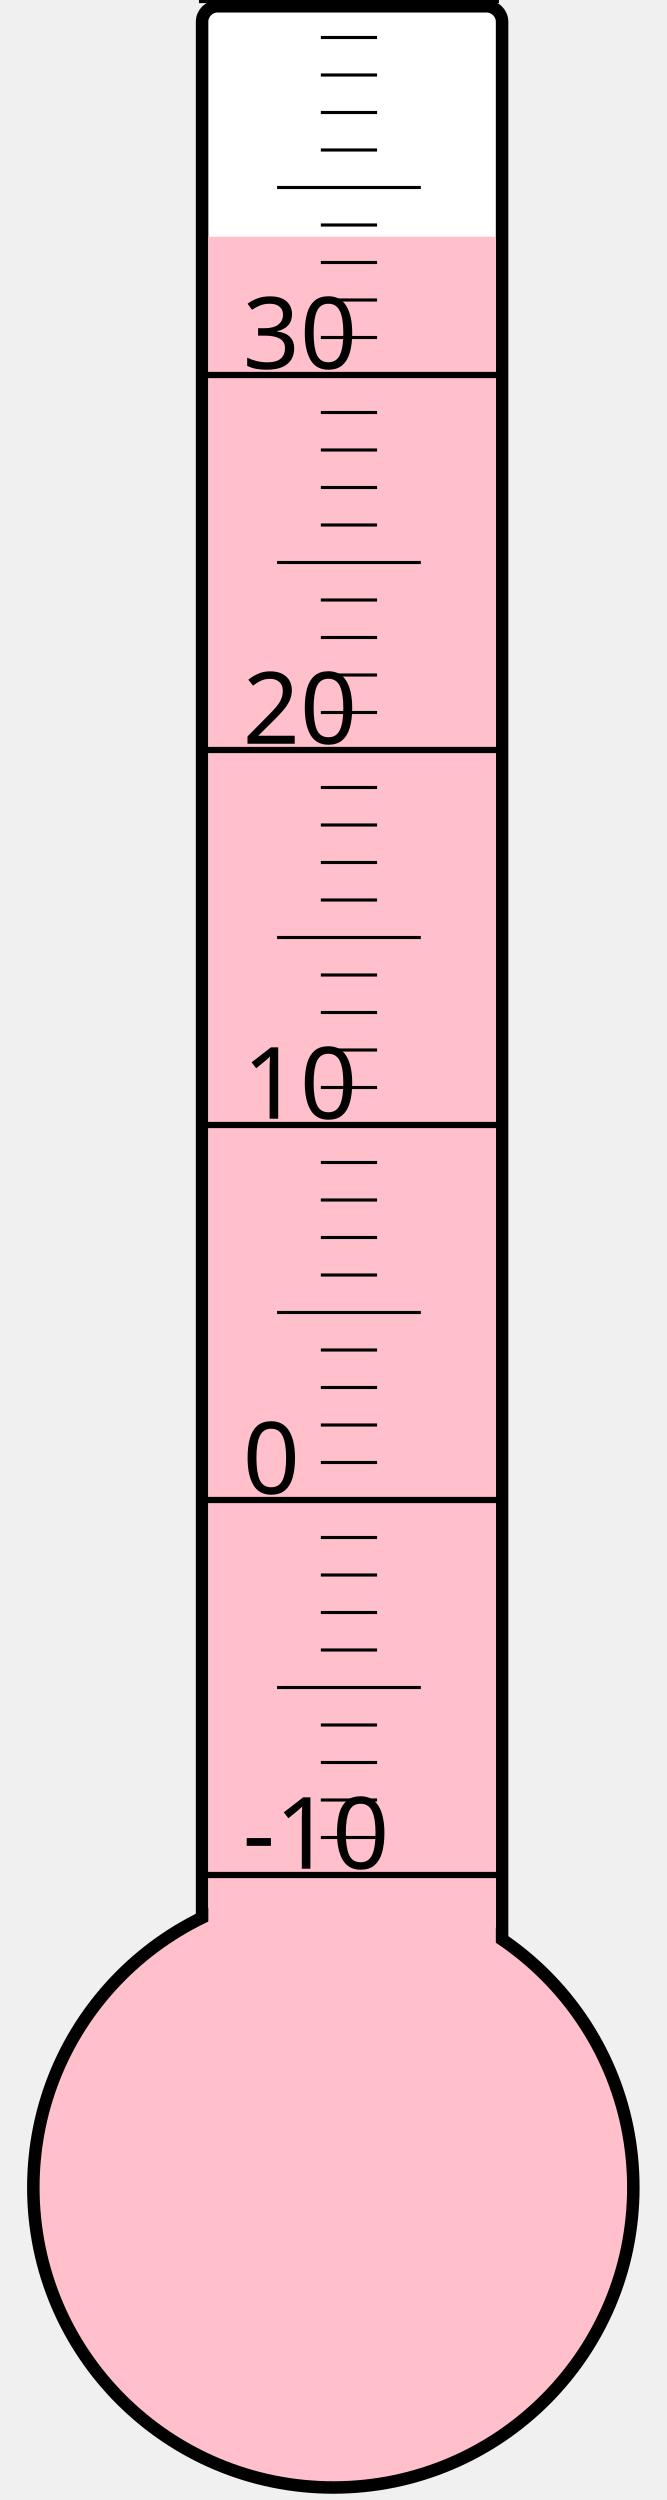
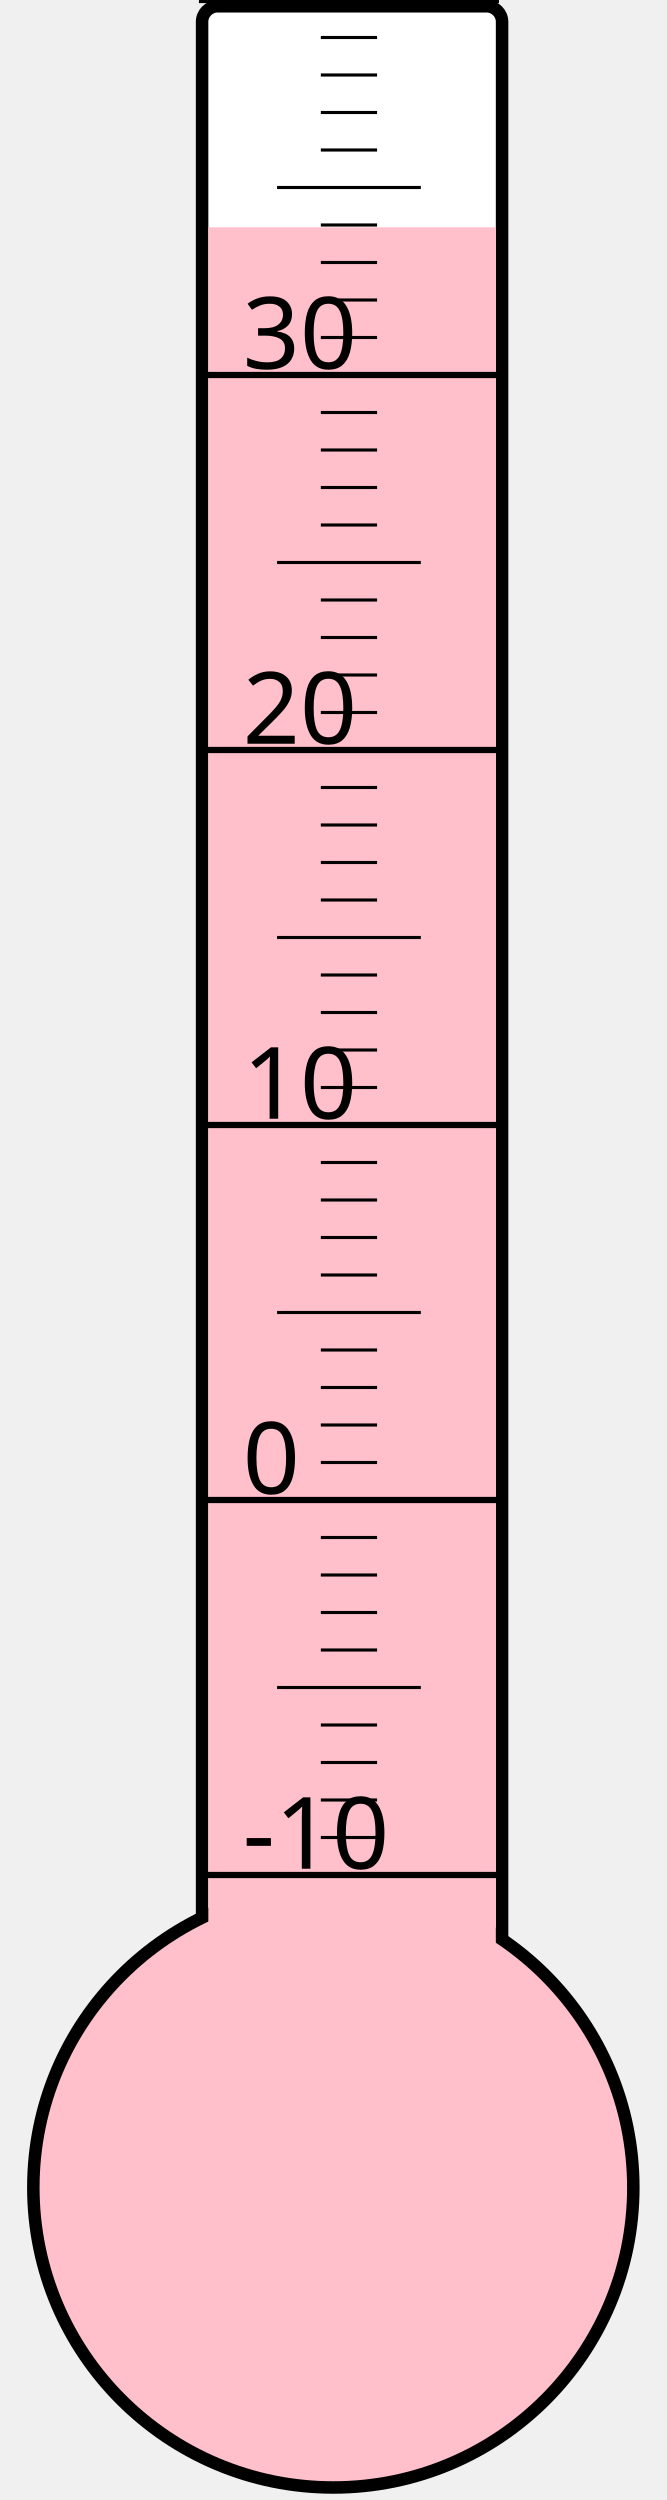
<svg xmlns="http://www.w3.org/2000/svg" width="40px" height="150px" viewBox="0 0 200 800">
  <rect width="200" height="800" x="0" y="0" style="fill: #ffffeb; fill-opacity: 0;" />
  <rect width="96" height="680" x="58" y="2" rx="5" ry="5" style="fill: white; fill-opacity: 1; stroke: black; stroke-width: 4;" />
  <circle cx="100" cy="700" r="96" style="fill: pink; stroke: black; stroke-width: 4;" />
-   <rect width="92" height="624.25" x="60" y="75.75" style="fill: pink; fill-opacity: 1; stroke-width: 0;" />
+   <rect width="92" height="627.25" x="60" y="72.75" style="fill: pink; fill-opacity: 1; stroke-width: 0;" />
  <text x="71" y="598" style="font-family: sans-serif; font-size: 24pt;">-10</text>
  <text x="71" y="478" style="font-family: sans-serif; font-size: 24pt;">0</text>
  <text x="71" y="358" style="font-family: sans-serif; font-size: 24pt;">10</text>
  <text x="71" y="238" style="font-family: sans-serif; font-size: 24pt;">20</text>
  <text x="71" y="118" style="font-family: sans-serif; font-size: 24pt;">30</text>
  <g style="stroke: black;">
    <line x1="57" y1="600" x2="153" y2="600" style="stroke-width: 2;" />
    <line x1="96" y1="588" x2="114" y2="588" style="stroke-width: 1;" />
    <line x1="96" y1="576" x2="114" y2="576" style="stroke-width: 1;" />
    <line x1="96" y1="564" x2="114" y2="564" style="stroke-width: 1;" />
    <line x1="96" y1="552" x2="114" y2="552" style="stroke-width: 1;" />
    <line x1="82" y1="540" x2="128" y2="540" style="stroke-width: 1;" />
    <line x1="96" y1="528" x2="114" y2="528" style="stroke-width: 1;" />
    <line x1="96" y1="516" x2="114" y2="516" style="stroke-width: 1;" />
    <line x1="96" y1="504" x2="114" y2="504" style="stroke-width: 1;" />
    <line x1="96" y1="492" x2="114" y2="492" style="stroke-width: 1;" />
    <line x1="57" y1="480" x2="153" y2="480" style="stroke-width: 2;" />
    <line x1="96" y1="468" x2="114" y2="468" style="stroke-width: 1;" />
    <line x1="96" y1="456" x2="114" y2="456" style="stroke-width: 1;" />
    <line x1="96" y1="444" x2="114" y2="444" style="stroke-width: 1;" />
    <line x1="96" y1="432" x2="114" y2="432" style="stroke-width: 1;" />
    <line x1="82" y1="420" x2="128" y2="420" style="stroke-width: 1;" />
    <line x1="96" y1="408" x2="114" y2="408" style="stroke-width: 1;" />
    <line x1="96" y1="396" x2="114" y2="396" style="stroke-width: 1;" />
    <line x1="96" y1="384" x2="114" y2="384" style="stroke-width: 1;" />
    <line x1="96" y1="372" x2="114" y2="372" style="stroke-width: 1;" />
    <line x1="57" y1="360" x2="153" y2="360" style="stroke-width: 2;" />
    <line x1="96" y1="348" x2="114" y2="348" style="stroke-width: 1;" />
    <line x1="96" y1="336" x2="114" y2="336" style="stroke-width: 1;" />
    <line x1="96" y1="324" x2="114" y2="324" style="stroke-width: 1;" />
    <line x1="96" y1="312" x2="114" y2="312" style="stroke-width: 1;" />
    <line x1="82" y1="300" x2="128" y2="300" style="stroke-width: 1;" />
    <line x1="96" y1="288" x2="114" y2="288" style="stroke-width: 1;" />
    <line x1="96" y1="276" x2="114" y2="276" style="stroke-width: 1;" />
    <line x1="96" y1="264" x2="114" y2="264" style="stroke-width: 1;" />
    <line x1="96" y1="252" x2="114" y2="252" style="stroke-width: 1;" />
    <line x1="57" y1="240" x2="153" y2="240" style="stroke-width: 2;" />
    <line x1="96" y1="228" x2="114" y2="228" style="stroke-width: 1;" />
    <line x1="96" y1="216" x2="114" y2="216" style="stroke-width: 1;" />
    <line x1="96" y1="204" x2="114" y2="204" style="stroke-width: 1;" />
    <line x1="96" y1="192" x2="114" y2="192" style="stroke-width: 1;" />
    <line x1="82" y1="180" x2="128" y2="180" style="stroke-width: 1;" />
    <line x1="96" y1="168" x2="114" y2="168" style="stroke-width: 1;" />
    <line x1="96" y1="156" x2="114" y2="156" style="stroke-width: 1;" />
    <line x1="96" y1="144" x2="114" y2="144" style="stroke-width: 1;" />
    <line x1="96" y1="132" x2="114" y2="132" style="stroke-width: 1;" />
    <line x1="57" y1="120" x2="153" y2="120" style="stroke-width: 2;" />
    <line x1="96" y1="108" x2="114" y2="108" style="stroke-width: 1;" />
    <line x1="96" y1="96" x2="114" y2="96" style="stroke-width: 1;" />
    <line x1="96" y1="84" x2="114" y2="84" style="stroke-width: 1;" />
    <line x1="96" y1="72" x2="114" y2="72" style="stroke-width: 1;" />
    <line x1="82" y1="60" x2="128" y2="60" style="stroke-width: 1;" />
    <line x1="96" y1="48" x2="114" y2="48" style="stroke-width: 1;" />
    <line x1="96" y1="36" x2="114" y2="36" style="stroke-width: 1;" />
    <line x1="96" y1="24" x2="114" y2="24" style="stroke-width: 1;" />
    <line x1="96" y1="12" x2="114" y2="12" style="stroke-width: 1;" />
    <line x1="57" y1="0" x2="153" y2="0" style="stroke-width: 2;" />
  </g>
</svg>
